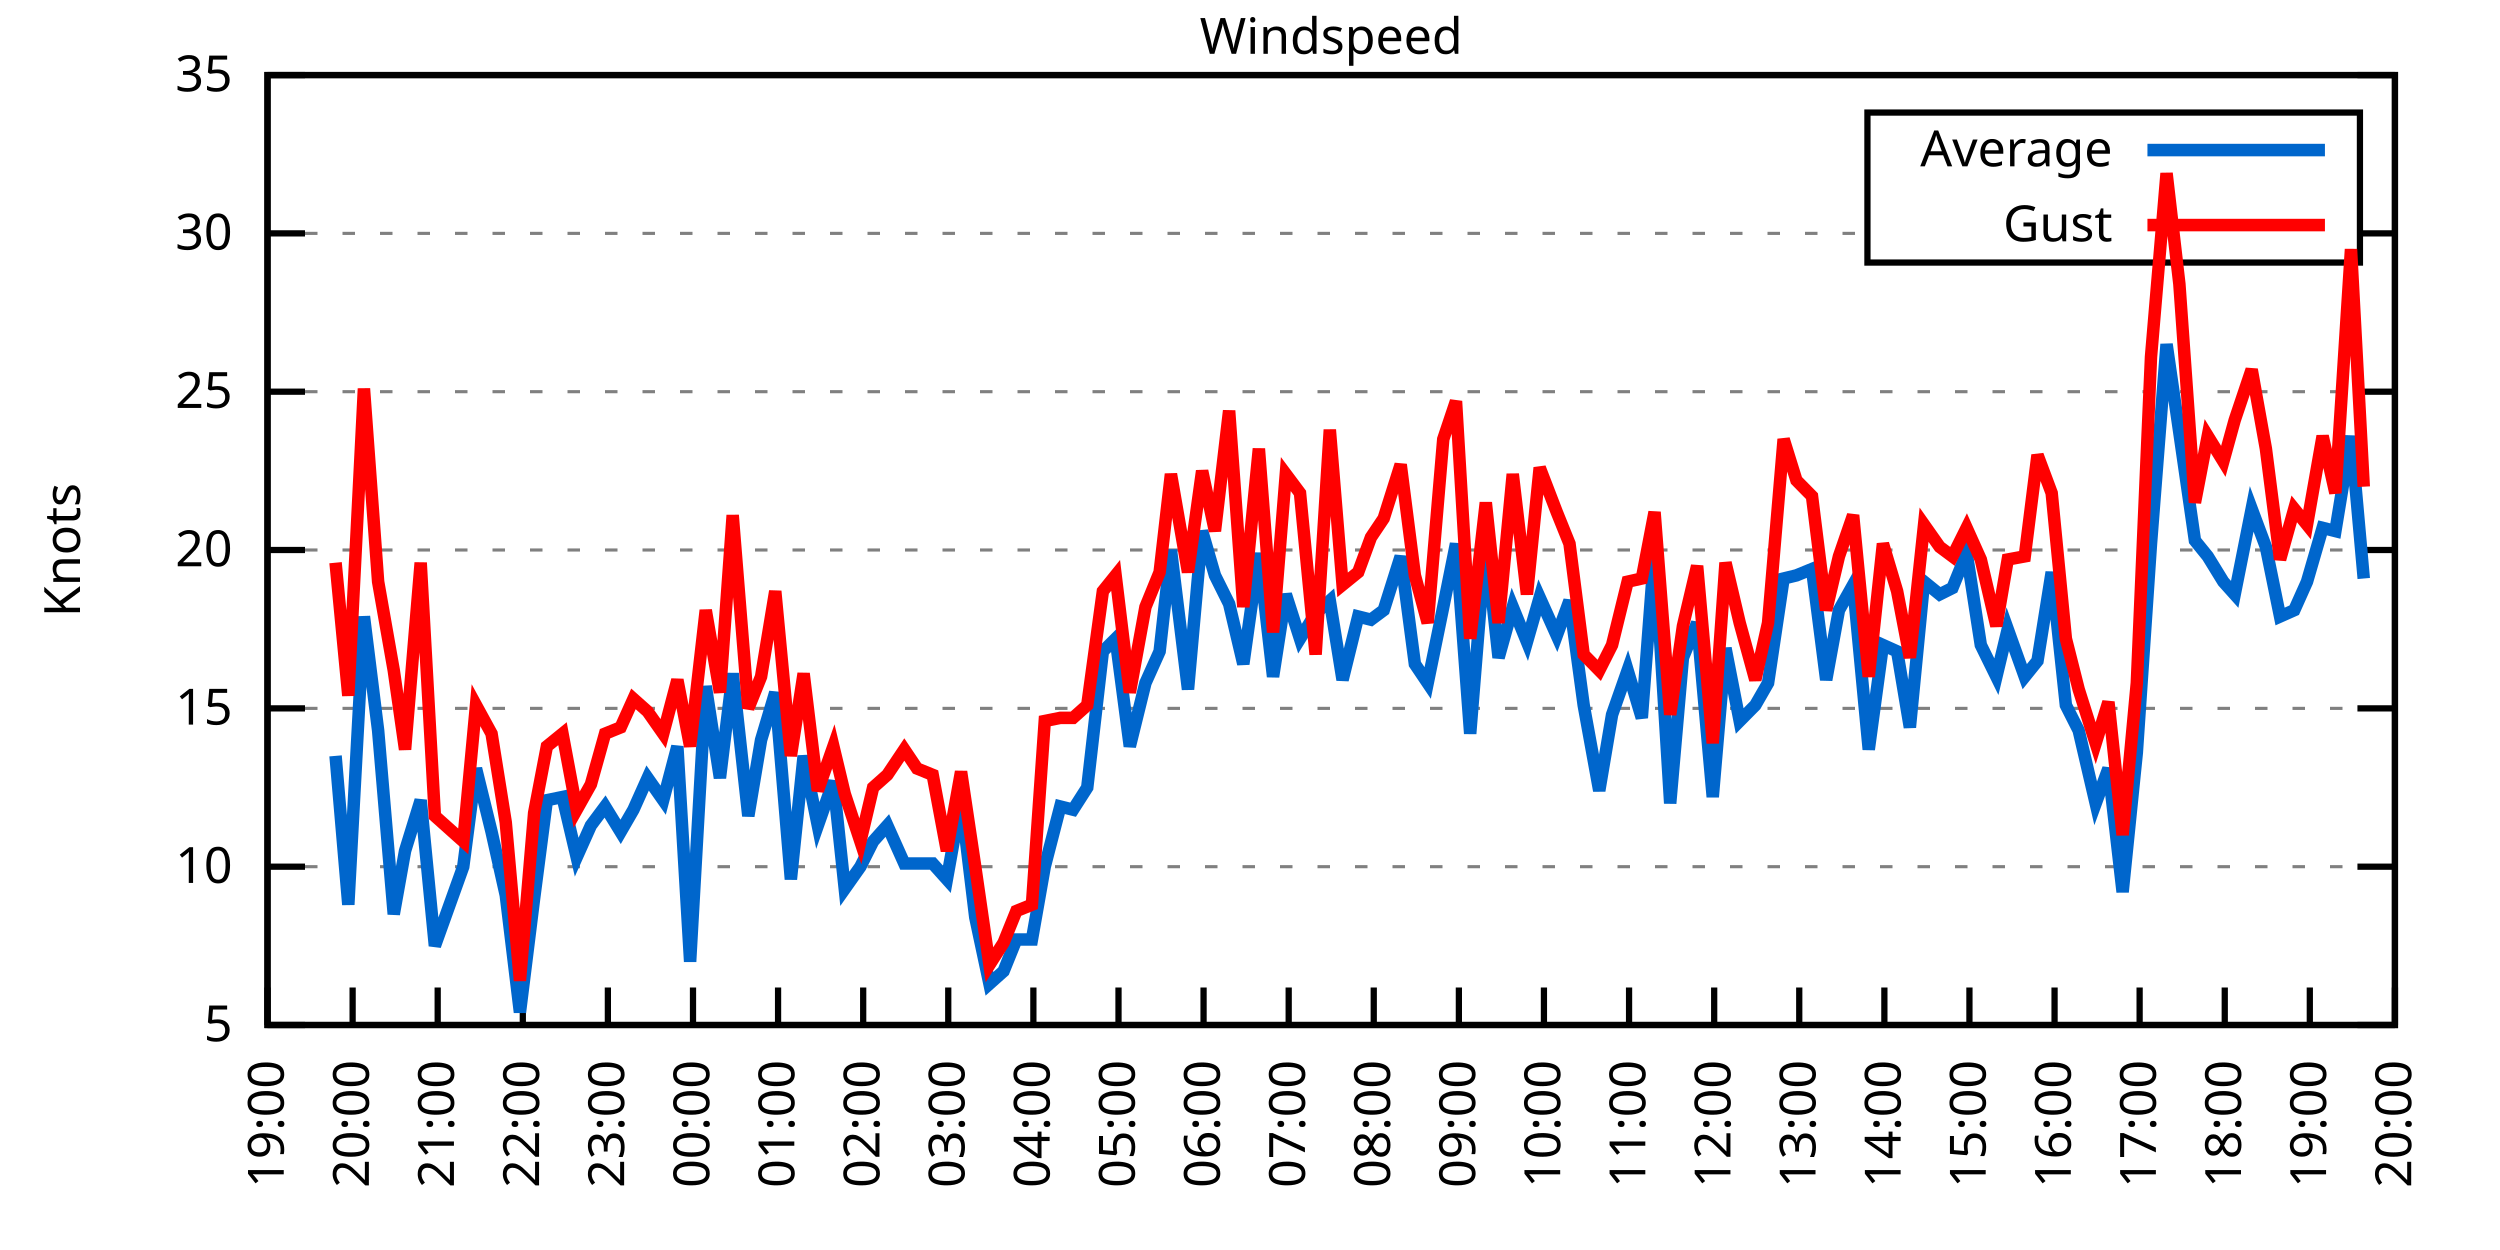
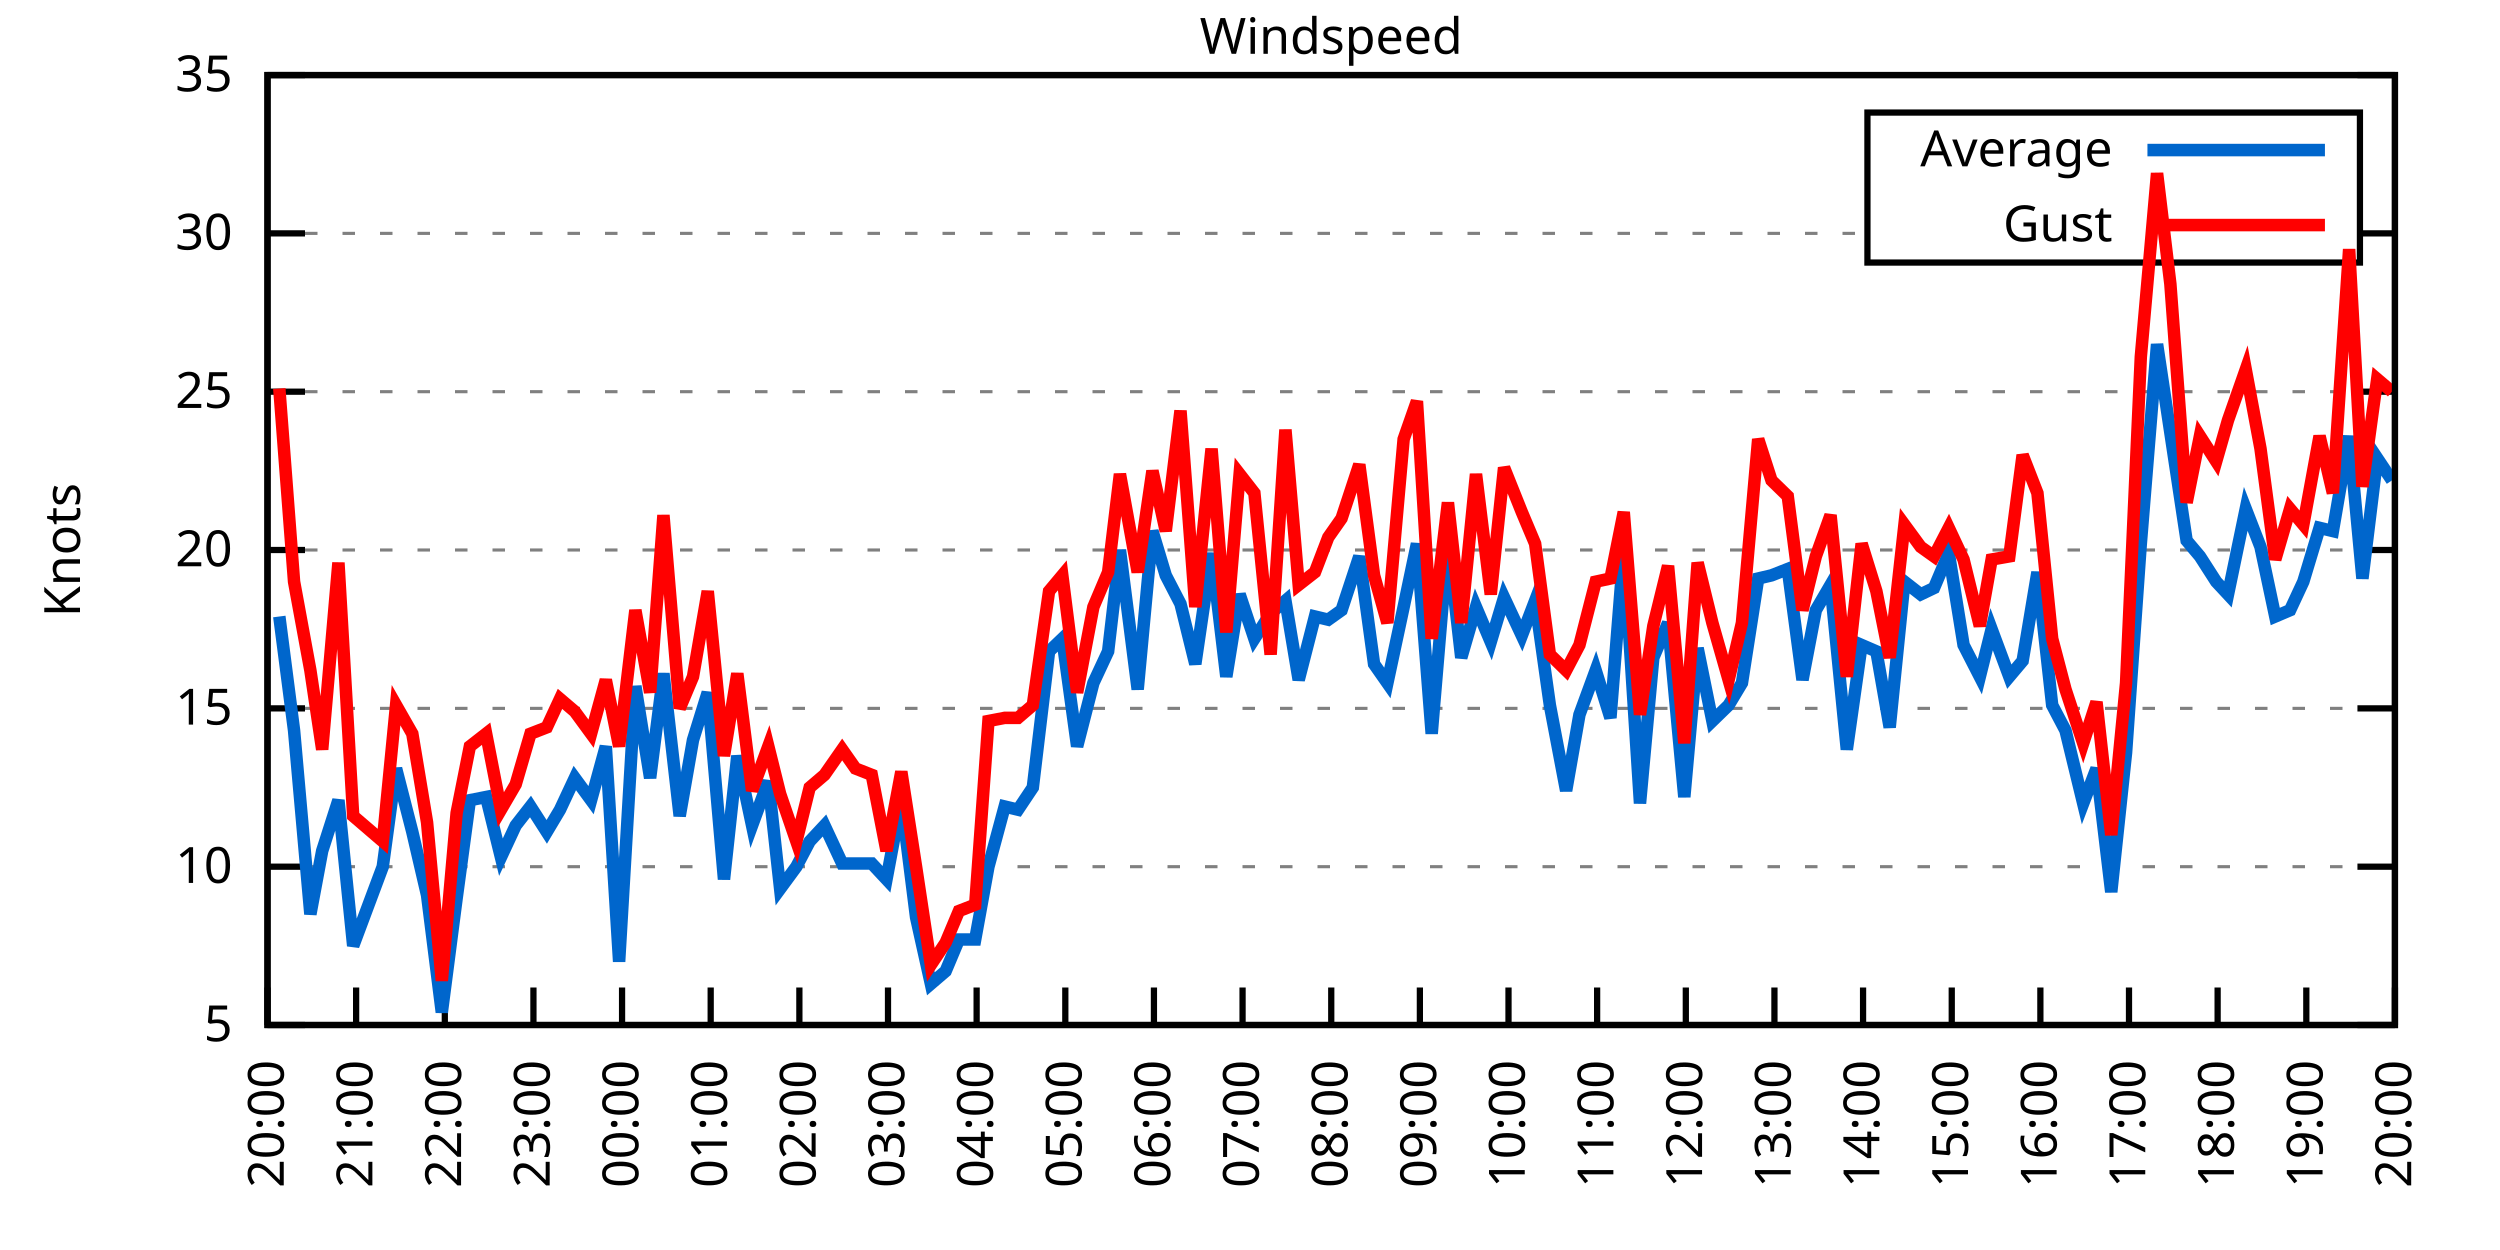
<svg xmlns="http://www.w3.org/2000/svg" xmlns:xlink="http://www.w3.org/1999/xlink" width="400" height="200" viewBox="0 0 400 200">
  <g id="gnuplot_canvas">
    <rect x="0" y="0" width="400" height="200" fill="none" />
    <defs>
      <circle id="gpDot" r="0.5" stroke-width="0.5" stroke="currentColor" />
      <path id="gpPt0" stroke-width="0.333" stroke="currentColor" d="M-1,0 h2 M0,-1 v2" />
      <path id="gpPt1" stroke-width="0.333" stroke="currentColor" d="M-1,-1 L1,1 M1,-1 L-1,1" />
      <path id="gpPt2" stroke-width="0.333" stroke="currentColor" d="M-1,0 L1,0 M0,-1 L0,1 M-1,-1 L1,1 M-1,1 L1,-1" />
      <rect id="gpPt3" stroke-width="0.333" stroke="currentColor" x="-1" y="-1" width="2" height="2" />
      <rect id="gpPt4" stroke-width="0.333" stroke="currentColor" fill="currentColor" x="-1" y="-1" width="2" height="2" />
      <circle id="gpPt5" stroke-width="0.333" stroke="currentColor" cx="0" cy="0" r="1" />
      <use xlink:href="#gpPt5" id="gpPt6" fill="currentColor" stroke="none" />
      <path id="gpPt7" stroke-width="0.333" stroke="currentColor" d="M0,-1.33 L-1.33,0.67 L1.33,0.67 z" />
      <use xlink:href="#gpPt7" id="gpPt8" fill="currentColor" stroke="none" />
      <use xlink:href="#gpPt7" id="gpPt9" stroke="currentColor" transform="rotate(180)" />
      <use xlink:href="#gpPt9" id="gpPt10" fill="currentColor" stroke="none" />
      <use xlink:href="#gpPt3" id="gpPt11" stroke="currentColor" transform="rotate(45)" />
      <use xlink:href="#gpPt11" id="gpPt12" fill="currentColor" stroke="none" />
      <path id="gpPt13" stroke-width="0.333" stroke="currentColor" d="M0,1.330 L1.265,0.411 L0.782,-1.067 L-0.782,-1.076 L-1.265,0.411 z" />
      <use xlink:href="#gpPt13" id="gpPt14" fill="currentColor" stroke="none" />
      <filter id="textbox" filterUnits="objectBoundingBox" x="0" y="0" height="1" width="1">
        <feFlood flood-color="white" flood-opacity="1" result="bgnd" />
        <feComposite in="SourceGraphic" in2="bgnd" operator="atop" />
      </filter>
      <filter id="greybox" filterUnits="objectBoundingBox" x="0" y="0" height="1" width="1">
        <feFlood flood-color="lightgrey" flood-opacity="1" result="grey" />
        <feComposite in="SourceGraphic" in2="grey" operator="atop" />
      </filter>
    </defs>
    <g fill="none" color="white" stroke="currentColor" stroke-width="1.00" stroke-linecap="butt" stroke-linejoin="miter">
</g>
    <g fill="none" color="black" stroke="currentColor" stroke-width="1.00" stroke-linecap="butt" stroke-linejoin="miter">
      <g stroke="none" shape-rendering="crispEdges">
        <polygon fill="rgb(255, 255, 255)" points="42.80,164.00 383.18,164.00 383.18,12.02 42.80,12.02 " />
      </g>
    </g>
    <g fill="none" color="black" stroke="currentColor" stroke-width="1.00" stroke-linecap="butt" stroke-linejoin="miter">
</g>
    <g fill="none" color="black" stroke="black" stroke-width="0.50" stroke-linecap="butt" stroke-linejoin="miter">
</g>
    <g fill="none" color="gray" stroke="currentColor" stroke-width="0.50" stroke-linecap="butt" stroke-linejoin="miter">
      <path stroke="gray" stroke-dasharray="2,4" class="gridline" d="M42.80,164.00 L383.19,164.00  " />
    </g>
    <g fill="none" color="gray" stroke="gray" stroke-width="1.00" stroke-linecap="butt" stroke-linejoin="miter">
</g>
    <g fill="none" color="black" stroke="currentColor" stroke-width="1.00" stroke-linecap="butt" stroke-linejoin="miter">
      <path stroke="black" d="M42.80,164.00 L48.80,164.00 M383.19,164.00 L377.19,164.00  " />
      <g transform="translate(37.20,166.60)" stroke="none" fill="black" font-family="Sans" font-size="8.00" text-anchor="end">
        <text>
          <tspan font-family="Sans"> 5</tspan>
        </text>
      </g>
    </g>
    <g fill="none" color="black" stroke="currentColor" stroke-width="1.00" stroke-linecap="butt" stroke-linejoin="miter">
</g>
    <g fill="none" color="black" stroke="black" stroke-width="0.50" stroke-linecap="butt" stroke-linejoin="miter">
</g>
    <g fill="none" color="gray" stroke="currentColor" stroke-width="0.50" stroke-linecap="butt" stroke-linejoin="miter">
      <path stroke="gray" stroke-dasharray="2,4" class="gridline" d="M42.80,138.67 L383.19,138.67  " />
    </g>
    <g fill="none" color="gray" stroke="gray" stroke-width="1.00" stroke-linecap="butt" stroke-linejoin="miter">
</g>
    <g fill="none" color="black" stroke="currentColor" stroke-width="1.00" stroke-linecap="butt" stroke-linejoin="miter">
      <path stroke="black" d="M42.80,138.67 L48.80,138.67 M383.19,138.67 L377.19,138.67  " />
      <g transform="translate(37.20,141.27)" stroke="none" fill="black" font-family="Sans" font-size="8.00" text-anchor="end">
        <text>
          <tspan font-family="Sans"> 10</tspan>
        </text>
      </g>
    </g>
    <g fill="none" color="black" stroke="currentColor" stroke-width="1.00" stroke-linecap="butt" stroke-linejoin="miter">
</g>
    <g fill="none" color="black" stroke="black" stroke-width="0.50" stroke-linecap="butt" stroke-linejoin="miter">
</g>
    <g fill="none" color="gray" stroke="currentColor" stroke-width="0.50" stroke-linecap="butt" stroke-linejoin="miter">
      <path stroke="gray" stroke-dasharray="2,4" class="gridline" d="M42.80,113.34 L383.19,113.34  " />
    </g>
    <g fill="none" color="gray" stroke="gray" stroke-width="1.00" stroke-linecap="butt" stroke-linejoin="miter">
</g>
    <g fill="none" color="black" stroke="currentColor" stroke-width="1.00" stroke-linecap="butt" stroke-linejoin="miter">
      <path stroke="black" d="M42.80,113.34 L48.80,113.34 M383.19,113.34 L377.19,113.34  " />
      <g transform="translate(37.20,115.94)" stroke="none" fill="black" font-family="Sans" font-size="8.00" text-anchor="end">
        <text>
          <tspan font-family="Sans"> 15</tspan>
        </text>
      </g>
    </g>
    <g fill="none" color="black" stroke="currentColor" stroke-width="1.00" stroke-linecap="butt" stroke-linejoin="miter">
</g>
    <g fill="none" color="black" stroke="black" stroke-width="0.50" stroke-linecap="butt" stroke-linejoin="miter">
</g>
    <g fill="none" color="gray" stroke="currentColor" stroke-width="0.50" stroke-linecap="butt" stroke-linejoin="miter">
      <path stroke="gray" stroke-dasharray="2,4" class="gridline" d="M42.80,88.00 L383.19,88.00  " />
    </g>
    <g fill="none" color="gray" stroke="gray" stroke-width="1.00" stroke-linecap="butt" stroke-linejoin="miter">
</g>
    <g fill="none" color="black" stroke="currentColor" stroke-width="1.00" stroke-linecap="butt" stroke-linejoin="miter">
      <path stroke="black" d="M42.80,88.00 L48.80,88.00 M383.19,88.00 L377.19,88.00  " />
      <g transform="translate(37.20,90.60)" stroke="none" fill="black" font-family="Sans" font-size="8.00" text-anchor="end">
        <text>
          <tspan font-family="Sans"> 20</tspan>
        </text>
      </g>
    </g>
    <g fill="none" color="black" stroke="currentColor" stroke-width="1.00" stroke-linecap="butt" stroke-linejoin="miter">
</g>
    <g fill="none" color="black" stroke="black" stroke-width="0.50" stroke-linecap="butt" stroke-linejoin="miter">
</g>
    <g fill="none" color="gray" stroke="currentColor" stroke-width="0.50" stroke-linecap="butt" stroke-linejoin="miter">
      <path stroke="gray" stroke-dasharray="2,4" class="gridline" d="M42.80,62.67 L383.19,62.67  " />
    </g>
    <g fill="none" color="gray" stroke="gray" stroke-width="1.00" stroke-linecap="butt" stroke-linejoin="miter">
</g>
    <g fill="none" color="black" stroke="currentColor" stroke-width="1.00" stroke-linecap="butt" stroke-linejoin="miter">
      <path stroke="black" d="M42.80,62.67 L48.80,62.67 M383.19,62.67 L377.19,62.67  " />
      <g transform="translate(37.20,65.27)" stroke="none" fill="black" font-family="Sans" font-size="8.00" text-anchor="end">
        <text>
          <tspan font-family="Sans"> 25</tspan>
        </text>
      </g>
    </g>
    <g fill="none" color="black" stroke="currentColor" stroke-width="1.00" stroke-linecap="butt" stroke-linejoin="miter">
</g>
    <g fill="none" color="black" stroke="black" stroke-width="0.50" stroke-linecap="butt" stroke-linejoin="miter">
</g>
    <g fill="none" color="gray" stroke="currentColor" stroke-width="0.50" stroke-linecap="butt" stroke-linejoin="miter">
      <path stroke="gray" stroke-dasharray="2,4" class="gridline" d="M42.80,37.34 L298.79,37.34 M377.59,37.34 L383.19,37.34  " />
    </g>
    <g fill="none" color="gray" stroke="gray" stroke-width="1.00" stroke-linecap="butt" stroke-linejoin="miter">
</g>
    <g fill="none" color="black" stroke="currentColor" stroke-width="1.00" stroke-linecap="butt" stroke-linejoin="miter">
      <path stroke="black" d="M42.80,37.34 L48.80,37.34 M383.19,37.34 L377.19,37.34  " />
      <g transform="translate(37.20,39.94)" stroke="none" fill="black" font-family="Sans" font-size="8.00" text-anchor="end">
        <text>
          <tspan font-family="Sans"> 30</tspan>
        </text>
      </g>
    </g>
    <g fill="none" color="black" stroke="currentColor" stroke-width="1.00" stroke-linecap="butt" stroke-linejoin="miter">
</g>
    <g fill="none" color="black" stroke="black" stroke-width="0.50" stroke-linecap="butt" stroke-linejoin="miter">
</g>
    <g fill="none" color="gray" stroke="currentColor" stroke-width="0.50" stroke-linecap="butt" stroke-linejoin="miter">
      <path stroke="gray" stroke-dasharray="2,4" class="gridline" d="M42.80,12.01 L383.19,12.01  " />
    </g>
    <g fill="none" color="gray" stroke="gray" stroke-width="1.00" stroke-linecap="butt" stroke-linejoin="miter">
</g>
    <g fill="none" color="black" stroke="currentColor" stroke-width="1.00" stroke-linecap="butt" stroke-linejoin="miter">
      <path stroke="black" d="M42.80,12.01 L48.80,12.01 M383.19,12.01 L377.19,12.01  " />
      <g transform="translate(37.20,14.61)" stroke="none" fill="black" font-family="Sans" font-size="8.00" text-anchor="end">
        <text>
          <tspan font-family="Sans"> 35</tspan>
        </text>
      </g>
    </g>
    <g fill="none" color="black" stroke="currentColor" stroke-width="1.00" stroke-linecap="butt" stroke-linejoin="miter">
      <path stroke="black" d="M42.80,164.00 L42.80,158.00  " />
      <g transform="translate(45.40,169.60) rotate(270.00)" stroke="none" fill="black" font-family="Sans" font-size="8.00" text-anchor="end">
        <text>
-           <tspan font-family="Sans">19:00</tspan>
-         </text>
-       </g>
-     </g>
-     <g fill="none" color="black" stroke="currentColor" stroke-width="1.00" stroke-linecap="butt" stroke-linejoin="miter">
-       <path stroke="black" d="M56.42,164.00 L56.42,158.00  " />
-       <g transform="translate(59.02,169.60) rotate(270.00)" stroke="none" fill="black" font-family="Sans" font-size="8.00" text-anchor="end">
-         <text>
          <tspan font-family="Sans">20:00</tspan>
        </text>
      </g>
    </g>
    <g fill="none" color="black" stroke="currentColor" stroke-width="1.00" stroke-linecap="butt" stroke-linejoin="miter">
-       <path stroke="black" d="M70.03,164.00 L70.03,158.00  " />
-       <g transform="translate(72.63,169.60) rotate(270.00)" stroke="none" fill="black" font-family="Sans" font-size="8.00" text-anchor="end">
+       <path stroke="black" d="M56.98,164.00 L56.98,158.00  " />
+       <g transform="translate(59.58,169.60) rotate(270.00)" stroke="none" fill="black" font-family="Sans" font-size="8.00" text-anchor="end">
        <text>
          <tspan font-family="Sans">21:00</tspan>
        </text>
      </g>
    </g>
    <g fill="none" color="black" stroke="currentColor" stroke-width="1.00" stroke-linecap="butt" stroke-linejoin="miter">
-       <path stroke="black" d="M83.65,164.00 L83.65,158.00  " />
-       <g transform="translate(86.25,169.60) rotate(270.00)" stroke="none" fill="black" font-family="Sans" font-size="8.00" text-anchor="end">
+       <path stroke="black" d="M71.17,164.00 L71.17,158.00  " />
+       <g transform="translate(73.77,169.60) rotate(270.00)" stroke="none" fill="black" font-family="Sans" font-size="8.00" text-anchor="end">
        <text>
          <tspan font-family="Sans">22:00</tspan>
        </text>
      </g>
    </g>
    <g fill="none" color="black" stroke="currentColor" stroke-width="1.00" stroke-linecap="butt" stroke-linejoin="miter">
-       <path stroke="black" d="M97.26,164.00 L97.26,158.00  " />
-       <g transform="translate(99.86,169.60) rotate(270.00)" stroke="none" fill="black" font-family="Sans" font-size="8.00" text-anchor="end">
+       <path stroke="black" d="M85.35,164.00 L85.35,158.00  " />
+       <g transform="translate(87.95,169.60) rotate(270.00)" stroke="none" fill="black" font-family="Sans" font-size="8.00" text-anchor="end">
        <text>
          <tspan font-family="Sans">23:00</tspan>
        </text>
      </g>
    </g>
    <g fill="none" color="black" stroke="currentColor" stroke-width="1.00" stroke-linecap="butt" stroke-linejoin="miter">
-       <path stroke="black" d="M110.88,164.00 L110.88,158.00  " />
-       <g transform="translate(113.48,169.60) rotate(270.00)" stroke="none" fill="black" font-family="Sans" font-size="8.00" text-anchor="end">
+       <path stroke="black" d="M99.53,164.00 L99.53,158.00  " />
+       <g transform="translate(102.13,169.60) rotate(270.00)" stroke="none" fill="black" font-family="Sans" font-size="8.00" text-anchor="end">
        <text>
          <tspan font-family="Sans">00:00</tspan>
        </text>
      </g>
    </g>
    <g fill="none" color="black" stroke="currentColor" stroke-width="1.00" stroke-linecap="butt" stroke-linejoin="miter">
-       <path stroke="black" d="M124.49,164.00 L124.49,158.00  " />
-       <g transform="translate(127.09,169.60) rotate(270.00)" stroke="none" fill="black" font-family="Sans" font-size="8.00" text-anchor="end">
+       <path stroke="black" d="M113.71,164.00 L113.71,158.00  " />
+       <g transform="translate(116.31,169.60) rotate(270.00)" stroke="none" fill="black" font-family="Sans" font-size="8.00" text-anchor="end">
        <text>
          <tspan font-family="Sans">01:00</tspan>
        </text>
      </g>
    </g>
    <g fill="none" color="black" stroke="currentColor" stroke-width="1.00" stroke-linecap="butt" stroke-linejoin="miter">
-       <path stroke="black" d="M138.11,164.00 L138.11,158.00  " />
-       <g transform="translate(140.71,169.60) rotate(270.00)" stroke="none" fill="black" font-family="Sans" font-size="8.00" text-anchor="end">
+       <path stroke="black" d="M127.90,164.00 L127.90,158.00  " />
+       <g transform="translate(130.50,169.60) rotate(270.00)" stroke="none" fill="black" font-family="Sans" font-size="8.00" text-anchor="end">
        <text>
          <tspan font-family="Sans">02:00</tspan>
        </text>
      </g>
    </g>
    <g fill="none" color="black" stroke="currentColor" stroke-width="1.00" stroke-linecap="butt" stroke-linejoin="miter">
-       <path stroke="black" d="M151.72,164.00 L151.72,158.00  " />
-       <g transform="translate(154.32,169.60) rotate(270.00)" stroke="none" fill="black" font-family="Sans" font-size="8.00" text-anchor="end">
+       <path stroke="black" d="M142.08,164.00 L142.08,158.00  " />
+       <g transform="translate(144.68,169.60) rotate(270.00)" stroke="none" fill="black" font-family="Sans" font-size="8.00" text-anchor="end">
        <text>
          <tspan font-family="Sans">03:00</tspan>
        </text>
      </g>
    </g>
    <g fill="none" color="black" stroke="currentColor" stroke-width="1.00" stroke-linecap="butt" stroke-linejoin="miter">
-       <path stroke="black" d="M165.34,164.00 L165.34,158.00  " />
-       <g transform="translate(167.94,169.60) rotate(270.00)" stroke="none" fill="black" font-family="Sans" font-size="8.00" text-anchor="end">
+       <path stroke="black" d="M156.26,164.00 L156.26,158.00  " />
+       <g transform="translate(158.86,169.60) rotate(270.00)" stroke="none" fill="black" font-family="Sans" font-size="8.00" text-anchor="end">
        <text>
          <tspan font-family="Sans">04:00</tspan>
        </text>
      </g>
    </g>
    <g fill="none" color="black" stroke="currentColor" stroke-width="1.00" stroke-linecap="butt" stroke-linejoin="miter">
-       <path stroke="black" d="M178.96,164.00 L178.96,158.00  " />
-       <g transform="translate(181.56,169.60) rotate(270.00)" stroke="none" fill="black" font-family="Sans" font-size="8.00" text-anchor="end">
+       <path stroke="black" d="M170.45,164.00 L170.45,158.00  " />
+       <g transform="translate(173.05,169.60) rotate(270.00)" stroke="none" fill="black" font-family="Sans" font-size="8.00" text-anchor="end">
        <text>
          <tspan font-family="Sans">05:00</tspan>
        </text>
      </g>
    </g>
    <g fill="none" color="black" stroke="currentColor" stroke-width="1.00" stroke-linecap="butt" stroke-linejoin="miter">
-       <path stroke="black" d="M192.57,164.00 L192.57,158.00  " />
-       <g transform="translate(195.17,169.60) rotate(270.00)" stroke="none" fill="black" font-family="Sans" font-size="8.00" text-anchor="end">
+       <path stroke="black" d="M184.63,164.00 L184.63,158.00  " />
+       <g transform="translate(187.23,169.60) rotate(270.00)" stroke="none" fill="black" font-family="Sans" font-size="8.00" text-anchor="end">
        <text>
          <tspan font-family="Sans">06:00</tspan>
        </text>
      </g>
    </g>
    <g fill="none" color="black" stroke="currentColor" stroke-width="1.00" stroke-linecap="butt" stroke-linejoin="miter">
-       <path stroke="black" d="M206.19,164.00 L206.19,158.00  " />
-       <g transform="translate(208.79,169.60) rotate(270.00)" stroke="none" fill="black" font-family="Sans" font-size="8.00" text-anchor="end">
+       <path stroke="black" d="M198.81,164.00 L198.81,158.00  " />
+       <g transform="translate(201.41,169.60) rotate(270.00)" stroke="none" fill="black" font-family="Sans" font-size="8.00" text-anchor="end">
        <text>
          <tspan font-family="Sans">07:00</tspan>
        </text>
      </g>
    </g>
    <g fill="none" color="black" stroke="currentColor" stroke-width="1.00" stroke-linecap="butt" stroke-linejoin="miter">
-       <path stroke="black" d="M219.80,164.00 L219.80,158.00  " />
-       <g transform="translate(222.40,169.60) rotate(270.00)" stroke="none" fill="black" font-family="Sans" font-size="8.00" text-anchor="end">
+       <path stroke="black" d="M213.00,164.00 L213.00,158.00  " />
+       <g transform="translate(215.60,169.60) rotate(270.00)" stroke="none" fill="black" font-family="Sans" font-size="8.00" text-anchor="end">
        <text>
          <tspan font-family="Sans">08:00</tspan>
        </text>
      </g>
    </g>
    <g fill="none" color="black" stroke="currentColor" stroke-width="1.00" stroke-linecap="butt" stroke-linejoin="miter">
-       <path stroke="black" d="M233.42,164.00 L233.42,158.00  " />
-       <g transform="translate(236.02,169.60) rotate(270.00)" stroke="none" fill="black" font-family="Sans" font-size="8.00" text-anchor="end">
+       <path stroke="black" d="M227.18,164.00 L227.18,158.00  " />
+       <g transform="translate(229.78,169.60) rotate(270.00)" stroke="none" fill="black" font-family="Sans" font-size="8.00" text-anchor="end">
        <text>
          <tspan font-family="Sans">09:00</tspan>
        </text>
      </g>
    </g>
    <g fill="none" color="black" stroke="currentColor" stroke-width="1.00" stroke-linecap="butt" stroke-linejoin="miter">
-       <path stroke="black" d="M247.03,164.00 L247.03,158.00  " />
-       <g transform="translate(249.63,169.60) rotate(270.00)" stroke="none" fill="black" font-family="Sans" font-size="8.00" text-anchor="end">
+       <path stroke="black" d="M241.36,164.00 L241.36,158.00  " />
+       <g transform="translate(243.96,169.60) rotate(270.00)" stroke="none" fill="black" font-family="Sans" font-size="8.00" text-anchor="end">
        <text>
          <tspan font-family="Sans">10:00</tspan>
        </text>
      </g>
    </g>
    <g fill="none" color="black" stroke="currentColor" stroke-width="1.00" stroke-linecap="butt" stroke-linejoin="miter">
-       <path stroke="black" d="M260.65,164.00 L260.65,158.00  " />
-       <g transform="translate(263.25,169.60) rotate(270.00)" stroke="none" fill="black" font-family="Sans" font-size="8.00" text-anchor="end">
+       <path stroke="black" d="M255.54,164.00 L255.54,158.00  " />
+       <g transform="translate(258.14,169.60) rotate(270.00)" stroke="none" fill="black" font-family="Sans" font-size="8.00" text-anchor="end">
        <text>
          <tspan font-family="Sans">11:00</tspan>
        </text>
      </g>
    </g>
    <g fill="none" color="black" stroke="currentColor" stroke-width="1.00" stroke-linecap="butt" stroke-linejoin="miter">
-       <path stroke="black" d="M274.27,164.00 L274.27,158.00  " />
-       <g transform="translate(276.87,169.60) rotate(270.00)" stroke="none" fill="black" font-family="Sans" font-size="8.00" text-anchor="end">
+       <path stroke="black" d="M269.73,164.00 L269.73,158.00  " />
+       <g transform="translate(272.33,169.60) rotate(270.00)" stroke="none" fill="black" font-family="Sans" font-size="8.00" text-anchor="end">
        <text>
          <tspan font-family="Sans">12:00</tspan>
        </text>
      </g>
    </g>
    <g fill="none" color="black" stroke="currentColor" stroke-width="1.00" stroke-linecap="butt" stroke-linejoin="miter">
-       <path stroke="black" d="M287.88,164.00 L287.88,158.00  " />
-       <g transform="translate(290.48,169.60) rotate(270.00)" stroke="none" fill="black" font-family="Sans" font-size="8.00" text-anchor="end">
+       <path stroke="black" d="M283.91,164.00 L283.91,158.00  " />
+       <g transform="translate(286.51,169.60) rotate(270.00)" stroke="none" fill="black" font-family="Sans" font-size="8.00" text-anchor="end">
        <text>
          <tspan font-family="Sans">13:00</tspan>
        </text>
      </g>
    </g>
    <g fill="none" color="black" stroke="currentColor" stroke-width="1.00" stroke-linecap="butt" stroke-linejoin="miter">
-       <path stroke="black" d="M301.50,164.00 L301.50,158.00  " />
-       <g transform="translate(304.10,169.60) rotate(270.00)" stroke="none" fill="black" font-family="Sans" font-size="8.00" text-anchor="end">
+       <path stroke="black" d="M298.09,164.00 L298.09,158.00  " />
+       <g transform="translate(300.69,169.60) rotate(270.00)" stroke="none" fill="black" font-family="Sans" font-size="8.00" text-anchor="end">
        <text>
          <tspan font-family="Sans">14:00</tspan>
        </text>
      </g>
    </g>
    <g fill="none" color="black" stroke="currentColor" stroke-width="1.00" stroke-linecap="butt" stroke-linejoin="miter">
-       <path stroke="black" d="M315.11,164.00 L315.11,158.00  " />
-       <g transform="translate(317.71,169.60) rotate(270.00)" stroke="none" fill="black" font-family="Sans" font-size="8.00" text-anchor="end">
+       <path stroke="black" d="M312.28,164.00 L312.28,158.00  " />
+       <g transform="translate(314.88,169.60) rotate(270.00)" stroke="none" fill="black" font-family="Sans" font-size="8.00" text-anchor="end">
        <text>
          <tspan font-family="Sans">15:00</tspan>
        </text>
      </g>
    </g>
    <g fill="none" color="black" stroke="currentColor" stroke-width="1.00" stroke-linecap="butt" stroke-linejoin="miter">
-       <path stroke="black" d="M328.73,164.00 L328.73,158.00  " />
-       <g transform="translate(331.33,169.60) rotate(270.00)" stroke="none" fill="black" font-family="Sans" font-size="8.00" text-anchor="end">
+       <path stroke="black" d="M326.46,164.00 L326.46,158.00  " />
+       <g transform="translate(329.06,169.60) rotate(270.00)" stroke="none" fill="black" font-family="Sans" font-size="8.00" text-anchor="end">
        <text>
          <tspan font-family="Sans">16:00</tspan>
        </text>
      </g>
    </g>
    <g fill="none" color="black" stroke="currentColor" stroke-width="1.00" stroke-linecap="butt" stroke-linejoin="miter">
-       <path stroke="black" d="M342.34,164.00 L342.34,158.00  " />
-       <g transform="translate(344.94,169.60) rotate(270.00)" stroke="none" fill="black" font-family="Sans" font-size="8.00" text-anchor="end">
+       <path stroke="black" d="M340.64,164.00 L340.64,158.00  " />
+       <g transform="translate(343.24,169.60) rotate(270.00)" stroke="none" fill="black" font-family="Sans" font-size="8.00" text-anchor="end">
        <text>
          <tspan font-family="Sans">17:00</tspan>
        </text>
      </g>
    </g>
    <g fill="none" color="black" stroke="currentColor" stroke-width="1.00" stroke-linecap="butt" stroke-linejoin="miter">
-       <path stroke="black" d="M355.96,164.00 L355.96,158.00  " />
-       <g transform="translate(358.56,169.60) rotate(270.00)" stroke="none" fill="black" font-family="Sans" font-size="8.00" text-anchor="end">
+       <path stroke="black" d="M354.82,164.00 L354.82,158.00  " />
+       <g transform="translate(357.42,169.60) rotate(270.00)" stroke="none" fill="black" font-family="Sans" font-size="8.00" text-anchor="end">
        <text>
          <tspan font-family="Sans">18:00</tspan>
        </text>
      </g>
    </g>
    <g fill="none" color="black" stroke="currentColor" stroke-width="1.00" stroke-linecap="butt" stroke-linejoin="miter">
-       <path stroke="black" d="M369.57,164.00 L369.57,158.00  " />
-       <g transform="translate(372.17,169.60) rotate(270.00)" stroke="none" fill="black" font-family="Sans" font-size="8.00" text-anchor="end">
+       <path stroke="black" d="M369.01,164.00 L369.01,158.00  " />
+       <g transform="translate(371.61,169.60) rotate(270.00)" stroke="none" fill="black" font-family="Sans" font-size="8.00" text-anchor="end">
        <text>
          <tspan font-family="Sans">19:00</tspan>
        </text>
      </g>
    </g>
    <g fill="none" color="black" stroke="currentColor" stroke-width="1.00" stroke-linecap="butt" stroke-linejoin="miter">
      <path stroke="black" d="M383.19,164.00 L383.19,158.00  " />
      <g transform="translate(385.79,169.60) rotate(270.00)" stroke="none" fill="black" font-family="Sans" font-size="8.00" text-anchor="end">
        <text>
          <tspan font-family="Sans">20:00</tspan>
        </text>
      </g>
    </g>
    <g fill="none" color="black" stroke="currentColor" stroke-width="1.00" stroke-linecap="butt" stroke-linejoin="miter">
</g>
    <g fill="none" color="black" stroke="currentColor" stroke-width="1.00" stroke-linecap="butt" stroke-linejoin="miter">
      <path stroke="black" d="M42.80,12.01 L42.80,164.00 L383.19,164.00 L383.19,12.01 L42.80,12.01 Z  " />
    </g>
    <g fill="none" color="black" stroke="currentColor" stroke-width="1.00" stroke-linecap="butt" stroke-linejoin="miter">
</g>
    <g fill="none" color="black" stroke="currentColor" stroke-width="1.00" stroke-linecap="butt" stroke-linejoin="miter">
      <path stroke="black" d="M298.79,42.01 L298.79,18.01 L377.59,18.01 L377.59,42.01 L298.79,42.01 Z  " />
    </g>
    <g id="Windspeed_plot_1">
      <g fill="none" color="white" stroke="black" stroke-width="2.00" stroke-linecap="butt" stroke-linejoin="miter">
</g>
      <g fill="none" color="black" stroke="currentColor" stroke-width="2.00" stroke-linecap="butt" stroke-linejoin="miter">
        <g transform="translate(337.99,26.61)" stroke="none" fill="black" font-family="Sans" font-size="8.00" text-anchor="end">
          <text>
            <tspan font-family="Sans">Average</tspan>
          </text>
        </g>
      </g>
      <g fill="none" color="black" stroke="currentColor" stroke-width="2.00" stroke-linecap="butt" stroke-linejoin="miter">
-         <path stroke="rgb(  0, 102, 204)" d="M343.59,24.01 L371.99,24.01 M53.69,120.94 L55.73,144.75 L58.23,98.64 L60.50,116.88 L63.00,146.27 L64.81,136.14   L67.31,128.03 L69.58,151.33 L74.12,138.67 L76.16,122.96 L78.65,133.10 L80.92,143.23 L83.19,161.97 L85.46,143.73   L87.50,128.03 L90.00,127.52 L92.27,137.15 L94.54,132.08 L96.81,129.04 L99.30,133.10 L101.35,129.55 L103.62,124.48   L106.11,128.03 L108.38,119.42 L110.42,153.87 L112.92,109.79 L115.19,124.48 L117.23,107.76 L119.73,130.56 L121.77,118.40   L124.04,110.80 L126.54,140.69 L128.58,120.94 L130.85,132.08 L133.34,124.99 L135.16,142.21 L137.66,138.67 L139.70,134.62   L141.97,132.08 L144.69,138.16 L146.73,138.16 L149.23,138.16 L151.50,140.69 L153.77,128.03 L156.04,146.77 L158.31,157.41   L160.57,155.39 L162.62,150.32 L165.11,150.32 L167.16,138.67 L169.65,129.04 L171.69,129.55 L173.96,126.00 L176.46,104.22   L178.50,102.19 L180.77,119.42 L183.27,109.28 L185.54,104.22 L187.35,88.00 L190.08,110.30 L192.34,84.97 L194.39,92.06   L196.66,96.62 L198.93,106.24 L201.42,88.51 L203.69,108.27 L205.73,95.10 L208.00,102.19 L210.50,98.14 L212.77,96.11   L214.81,108.78 L217.31,98.64 L219.35,99.15 L221.39,97.63 L224.11,89.02 L226.38,106.24 L228.43,109.28 L230.92,97.12   L232.96,86.99 L235.23,117.39 L237.73,86.49 L239.77,105.23 L242.04,97.12 L244.31,102.70 L246.35,95.60 L249.08,101.68   L251.12,96.11 L253.39,112.83 L255.88,126.51 L257.93,114.35 L260.42,107.26 L262.69,114.86 L264.73,88.00 L267.23,128.54   L269.27,105.23 L271.54,99.66 L274.04,127.52 L276.08,103.71 L278.35,115.36 L280.85,112.83 L282.89,109.28 L285.38,92.56   L287.43,92.06 L289.92,91.04 L292.19,108.78 L294.23,97.63 L296.50,93.58 L299.00,119.92 L301.27,103.20 L303.54,104.22   L305.58,116.38 L307.85,93.07 L310.35,95.10 L312.39,94.08 L314.66,88.51 L316.93,103.20 L319.42,108.27 L321.24,100.67   L323.96,108.27 L326.00,105.74 L328.27,91.55 L330.54,112.83 L332.59,116.88 L335.31,128.54 L337.35,122.96 L339.62,142.72   L341.89,120.43 L344.16,86.99 L346.65,55.07 L348.70,69.26 L351.19,86.49 L353.24,89.02 L355.73,93.07 L357.55,95.10   L360.27,81.42 L362.54,87.50 L364.81,98.64 L367.08,97.63 L369.12,93.07 L371.62,84.46 L373.66,84.97 L376.16,69.77   L378.20,92.56  " />
+         <path stroke="rgb(  0, 102, 204)" d="M343.59,24.01 L371.99,24.01 M44.69,98.64 L47.05,116.88 L49.66,146.27 L51.55,136.14 L54.15,128.03 L56.51,151.33   L61.24,138.67 L63.37,122.96 L65.97,133.10 L68.33,143.23 L70.69,161.97 L73.06,143.73 L75.18,128.03 L77.78,127.52   L80.15,137.15 L82.51,132.08 L84.88,129.04 L87.48,133.10 L89.60,129.55 L91.97,124.48 L94.57,128.03 L96.93,119.42   L99.06,153.87 L101.66,109.79 L104.02,124.48 L106.15,107.76 L108.75,130.56 L110.88,118.40 L113.24,110.80 L115.84,140.69   L117.97,120.94 L120.33,132.08 L122.93,124.99 L124.82,142.21 L127.42,138.67 L129.55,134.62 L131.92,132.08 L134.75,138.16   L136.88,138.16 L139.48,138.16 L141.84,140.69 L144.21,128.03 L146.57,146.77 L148.94,157.41 L151.30,155.39 L153.43,150.32   L156.03,150.32 L158.15,138.67 L160.75,129.04 L162.88,129.55 L165.25,126.00 L167.85,104.22 L169.97,102.19 L172.34,119.42   L174.94,109.28 L177.30,104.22 L179.19,88.00 L182.03,110.30 L184.39,84.97 L186.52,92.06 L188.88,96.62 L191.25,106.24   L193.85,88.51 L196.21,108.27 L198.34,95.10 L200.70,102.19 L203.30,98.14 L205.67,96.11 L207.79,108.78 L210.39,98.64   L212.52,99.15 L214.65,97.63 L217.49,89.02 L219.85,106.24 L221.98,109.28 L224.58,97.12 L226.71,86.99 L229.07,117.39   L231.67,86.49 L233.80,105.23 L236.16,97.12 L238.52,102.70 L240.65,95.60 L243.49,101.68 L245.62,96.11 L247.98,112.83   L250.58,126.51 L252.71,114.35 L255.31,107.26 L257.67,114.86 L259.80,88.00 L262.40,128.54 L264.53,105.23 L266.89,99.66   L269.49,127.52 L271.62,103.71 L273.98,115.36 L276.58,112.83 L278.71,109.28 L281.31,92.56 L283.44,92.06 L286.04,91.04   L288.40,108.78 L290.53,97.63 L292.89,93.58 L295.49,119.92 L297.86,103.20 L300.22,104.22 L302.35,116.38 L304.71,93.07   L307.31,95.10 L309.44,94.08 L311.80,88.51 L314.17,103.20 L316.77,108.27 L318.66,100.67 L321.49,108.27 L323.62,105.74   L325.99,91.55 L328.35,112.83 L330.48,116.88 L333.31,128.54 L335.44,122.96 L337.80,142.72 L340.17,120.43 L342.53,86.99   L345.13,55.07 L347.26,69.26 L349.86,86.49 L351.99,89.02 L354.59,93.07 L356.48,95.10 L359.32,81.42 L361.68,87.50   L364.04,98.64 L366.41,97.63 L368.53,93.07 L371.13,84.46 L373.26,84.97 L375.86,69.77 L377.99,92.56 L380.35,73.31   L382.72,76.86  " />
      </g>
    </g>
    <g id="Windspeed_plot_2">
      <g fill="none" color="black" stroke="currentColor" stroke-width="2.00" stroke-linecap="butt" stroke-linejoin="miter">
        <g transform="translate(337.99,38.61)" stroke="none" fill="black" font-family="Sans" font-size="8.00" text-anchor="end">
          <text>
            <tspan font-family="Sans">Gust</tspan>
          </text>
        </g>
      </g>
      <g fill="none" color="black" stroke="currentColor" stroke-width="2.00" stroke-linecap="butt" stroke-linejoin="miter">
-         <path stroke="rgb(255,   0,   0)" d="M343.59,36.01 L371.99,36.01 M53.69,90.03 L55.73,111.31 L58.23,62.17 L60.50,93.07 L63.00,107.26 L64.81,119.92   L67.31,90.03 L69.58,130.56 L74.12,134.62 L76.16,112.83 L78.65,117.39 L80.92,131.58 L83.19,156.91 L85.46,130.06   L87.50,119.42 L90.00,117.39 L92.27,129.55 L94.54,125.50 L96.81,117.39 L99.30,116.38 L101.35,111.82 L103.62,113.84   L106.11,117.39 L108.38,108.78 L110.42,119.42 L112.92,97.63 L115.19,110.80 L117.23,82.43 L119.73,113.34 L121.77,108.27   L124.04,94.59 L126.54,120.94 L128.58,107.76 L130.85,126.51 L133.34,119.42 L135.16,127.02 L137.66,134.62 L139.70,126.00   L141.97,123.98 L144.69,119.92 L146.73,122.96 L149.23,123.98 L151.50,136.14 L153.77,123.47 L156.04,138.67 L158.31,154.37   L160.57,150.83 L162.62,145.76 L165.11,144.75 L167.16,115.36 L169.65,114.86 L171.69,114.86 L173.96,112.83 L176.46,94.59   L178.50,92.06 L180.77,110.80 L183.27,97.12 L185.54,91.55 L187.35,75.85 L190.08,91.55 L192.34,75.34 L194.39,84.97   L196.66,65.71 L198.93,97.12 L201.42,71.79 L203.69,101.18 L205.73,75.85 L208.00,78.89 L210.50,104.72 L212.77,68.75   L214.81,93.58 L217.31,91.55 L219.35,85.98 L221.39,82.94 L224.11,74.33 L226.38,92.06 L228.43,99.66 L230.92,70.27   L232.96,64.19 L235.23,102.19 L237.73,80.41 L239.77,99.66 L242.04,75.85 L244.31,95.10 L246.35,74.83 L249.08,81.93   L251.12,86.99 L253.39,104.72 L255.88,107.26 L257.93,103.20 L260.42,93.07 L262.69,92.56 L264.73,81.93 L267.23,114.35   L269.27,100.16 L271.54,90.54 L274.04,118.91 L276.08,90.03 L278.35,99.66 L280.85,108.78 L282.89,99.66 L285.38,70.27   L287.43,76.86 L289.92,79.39 L292.19,97.63 L294.23,89.02 L296.50,82.43 L299.00,108.27 L301.27,86.99 L303.54,94.59   L305.58,105.23 L307.85,83.95 L310.35,87.50 L312.39,89.02 L314.66,84.46 L316.93,89.52 L319.42,100.16 L321.24,89.52   L323.96,89.02 L326.00,72.81 L328.27,78.89 L330.54,102.19 L332.59,110.30 L335.31,118.91 L337.35,112.32 L339.62,133.60   L341.89,109.28 L344.16,57.10 L346.65,27.72 L348.70,45.45 L351.19,80.41 L353.24,69.77 L355.73,73.82 L357.55,67.23   L360.27,59.13 L362.54,71.79 L364.81,89.52 L367.08,81.42 L369.12,83.95 L371.62,69.77 L373.66,78.89 L376.16,39.87   L378.20,77.87  " />
+         <path stroke="rgb(255,   0,   0)" d="M343.59,36.01 L371.99,36.01 M44.69,62.17 L47.05,93.07 L49.66,107.26 L51.55,119.92 L54.15,90.03 L56.51,130.56   L61.24,134.62 L63.37,112.83 L65.97,117.39 L68.33,131.58 L70.69,156.91 L73.06,130.06 L75.18,119.42 L77.78,117.39   L80.15,129.55 L82.51,125.50 L84.88,117.39 L87.48,116.38 L89.60,111.82 L91.97,113.84 L94.57,117.39 L96.93,108.78   L99.06,119.42 L101.66,97.63 L104.02,110.80 L106.15,82.43 L108.75,113.34 L110.88,108.27 L113.24,94.59 L115.84,120.94   L117.97,107.76 L120.33,126.51 L122.93,119.42 L124.82,127.02 L127.42,134.62 L129.55,126.00 L131.92,123.98 L134.75,119.92   L136.88,122.96 L139.48,123.98 L141.84,136.14 L144.21,123.47 L146.57,138.67 L148.94,154.37 L151.30,150.83 L153.43,145.76   L156.03,144.75 L158.15,115.36 L160.75,114.86 L162.88,114.86 L165.25,112.83 L167.85,94.59 L169.97,92.06 L172.34,110.80   L174.94,97.12 L177.30,91.55 L179.19,75.85 L182.03,91.55 L184.39,75.34 L186.52,84.97 L188.88,65.71 L191.25,97.12   L193.85,71.79 L196.21,101.18 L198.34,75.85 L200.70,78.89 L203.30,104.72 L205.67,68.75 L207.79,93.58 L210.39,91.55   L212.52,85.98 L214.65,82.94 L217.49,74.33 L219.85,92.06 L221.98,99.66 L224.58,70.27 L226.71,64.19 L229.07,102.19   L231.67,80.41 L233.80,99.66 L236.16,75.85 L238.52,95.10 L240.65,74.83 L243.49,81.93 L245.62,86.99 L247.98,104.72   L250.58,107.26 L252.71,103.20 L255.31,93.07 L257.67,92.56 L259.80,81.93 L262.40,114.35 L264.53,100.16 L266.89,90.54   L269.49,118.91 L271.62,90.03 L273.98,99.66 L276.58,108.78 L278.71,99.66 L281.31,70.27 L283.44,76.86 L286.04,79.39   L288.40,97.63 L290.53,89.02 L292.89,82.43 L295.49,108.27 L297.86,86.99 L300.22,94.59 L302.35,105.23 L304.71,83.95   L307.31,87.50 L309.44,89.02 L311.80,84.46 L314.17,89.52 L316.77,100.16 L318.66,89.52 L321.49,89.02 L323.62,72.81   L325.99,78.89 L328.35,102.19 L330.48,110.30 L333.31,118.91 L335.44,112.32 L337.80,133.60 L340.17,109.28 L342.53,57.10   L345.13,27.72 L347.26,45.45 L349.86,80.41 L351.99,69.77 L354.59,73.82 L356.48,67.23 L359.32,59.13 L361.68,71.79   L364.04,89.52 L366.41,81.42 L368.53,83.95 L371.13,69.77 L373.26,78.89 L375.86,39.87 L377.99,77.87 L380.35,60.65   L382.72,62.67  " />
      </g>
    </g>
    <g fill="none" color="black" stroke="currentColor" stroke-width="2.00" stroke-linecap="butt" stroke-linejoin="miter">
</g>
    <g fill="none" color="black" stroke="black" stroke-width="1.00" stroke-linecap="butt" stroke-linejoin="miter">
</g>
    <g fill="none" color="black" stroke="currentColor" stroke-width="1.00" stroke-linecap="butt" stroke-linejoin="miter">
      <path stroke="black" d="M42.80,12.01 L42.80,164.00 L383.19,164.00 L383.19,12.01 L42.80,12.01 Z  " />
      <g transform="translate(12.80,88.01) rotate(270.00)" stroke="none" fill="black" font-family="Sans" font-size="8.00" text-anchor="middle">
        <text>
          <tspan font-family="Sans">Knots</tspan>
        </text>
      </g>
    </g>
    <g fill="none" color="black" stroke="currentColor" stroke-width="1.00" stroke-linecap="butt" stroke-linejoin="miter">
</g>
    <g fill="none" color="black" stroke="currentColor" stroke-width="1.00" stroke-linecap="butt" stroke-linejoin="miter">
      <g transform="translate(212.99,8.61)" stroke="none" fill="black" font-family="Sans" font-size="8.00" text-anchor="middle">
        <text>
          <tspan font-family="Sans">Windspeed</tspan>
        </text>
      </g>
    </g>
    <g fill="none" color="black" stroke="currentColor" stroke-width="1.00" stroke-linecap="butt" stroke-linejoin="miter">
</g>
  </g>
</svg>
